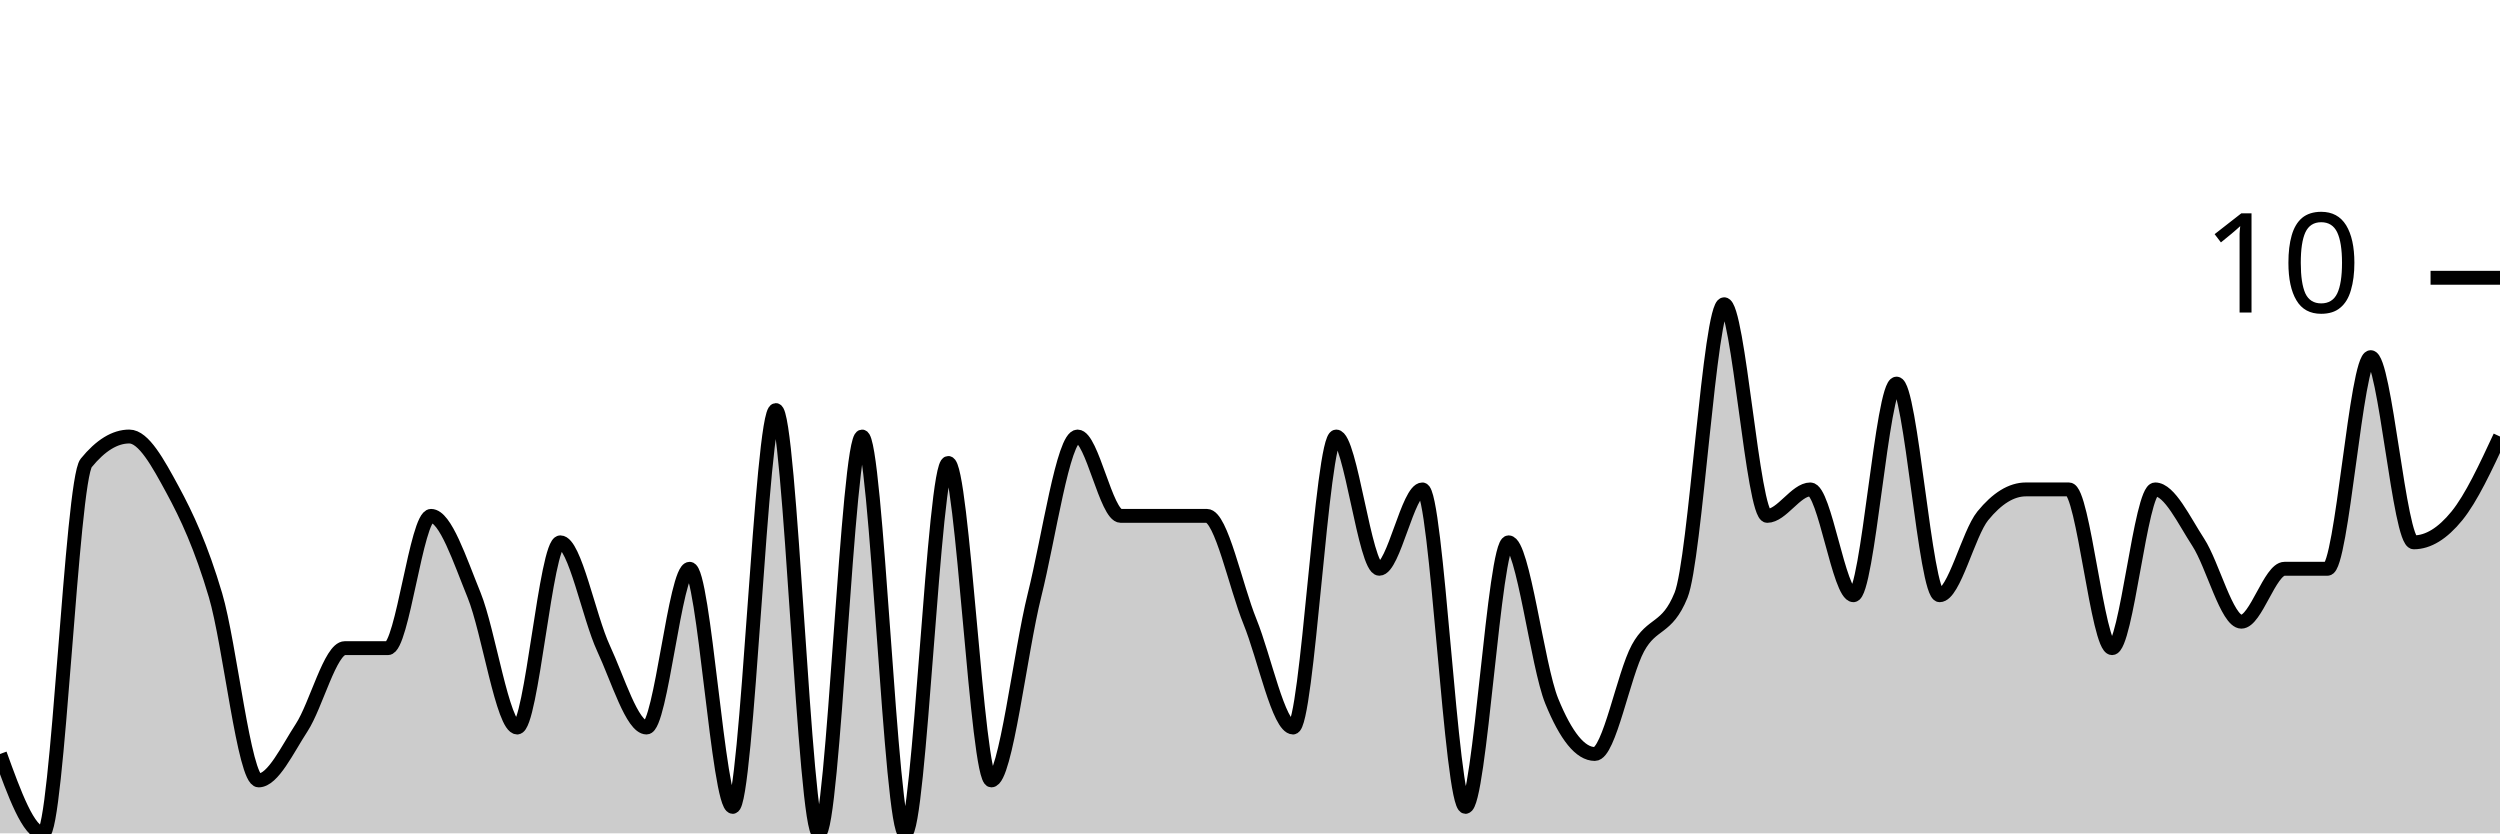
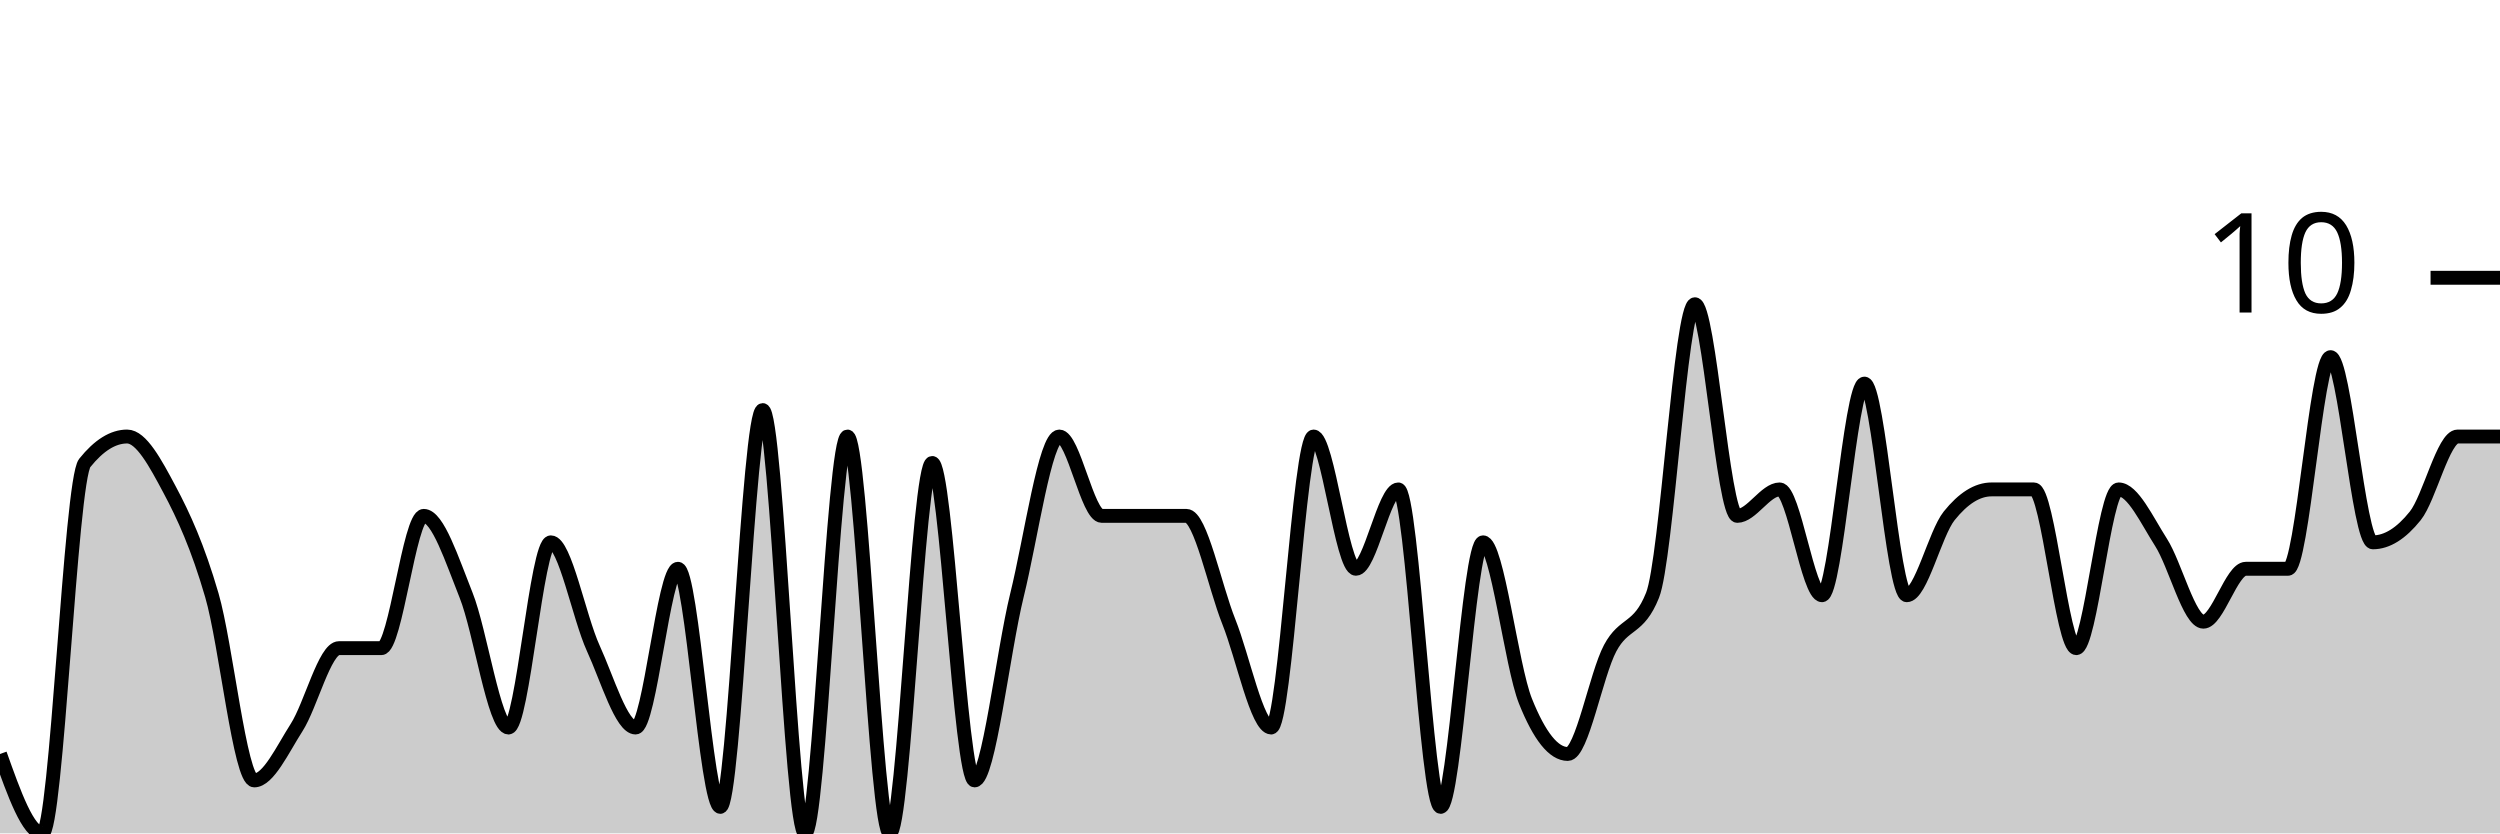
<svg xmlns="http://www.w3.org/2000/svg" viewBox="0 0 180 60">
  <g transform="translate(0,20)">
-     <path class="area" fill="rgba(0, 0, 0, 0.2)" d="M0,34.286C1.034,37.143,2.069,40,3.103,40C4.138,40,5.172,14.603,6.207,13.333C7.241,12.063,8.276,11.429,9.31,11.429C10.345,11.429,11.379,13.333,12.414,15.238C13.448,17.143,14.483,19.365,15.517,22.857C16.552,26.349,17.586,36.19,18.621,36.19C19.655,36.19,20.69,33.968,21.724,32.381C22.759,30.794,23.793,26.667,24.828,26.667C25.862,26.667,26.897,26.667,27.931,26.667C28.966,26.667,30,17.143,31.034,17.143C32.069,17.143,33.103,20.317,34.138,22.857C35.172,25.397,36.207,32.381,37.241,32.381C38.276,32.381,39.31,19.048,40.345,19.048C41.379,19.048,42.414,24.444,43.448,26.667C44.483,28.889,45.517,32.381,46.552,32.381C47.586,32.381,48.621,20.952,49.655,20.952C50.69,20.952,51.724,38.095,52.759,38.095C53.793,38.095,54.828,9.524,55.862,9.524C56.897,9.524,57.931,40,58.966,40C60,40,61.034,11.429,62.069,11.429C63.103,11.429,64.138,40,65.172,40C66.207,40,67.241,13.333,68.276,13.333C69.31,13.333,70.345,36.19,71.379,36.19C72.414,36.19,73.448,26.984,74.483,22.857C75.517,18.73,76.552,11.429,77.586,11.429C78.621,11.429,79.655,17.143,80.69,17.143C81.724,17.143,82.759,17.143,83.793,17.143C84.828,17.143,85.862,17.143,86.897,17.143C87.931,17.143,88.966,22.222,90,24.762C91.034,27.302,92.069,32.381,93.103,32.381C94.138,32.381,95.172,11.429,96.207,11.429C97.241,11.429,98.276,20.952,99.31,20.952C100.345,20.952,101.379,15.238,102.414,15.238C103.448,15.238,104.483,38.095,105.517,38.095C106.552,38.095,107.586,19.048,108.621,19.048C109.655,19.048,110.69,27.937,111.724,30.476C112.759,33.016,113.793,34.286,114.828,34.286C115.862,34.286,116.897,28.571,117.931,26.667C118.966,24.762,120,25.397,121.034,22.857C122.069,20.317,123.103,1.905,124.138,1.905C125.172,1.905,126.207,17.143,127.241,17.143C128.276,17.143,129.31,15.238,130.345,15.238C131.379,15.238,132.414,22.857,133.448,22.857C134.483,22.857,135.517,7.619,136.552,7.619C137.586,7.619,138.621,22.857,139.655,22.857C140.69,22.857,141.724,18.413,142.759,17.143C143.793,15.873,144.828,15.238,145.862,15.238C146.897,15.238,147.931,15.238,148.966,15.238C150,15.238,151.034,26.667,152.069,26.667C153.103,26.667,154.138,15.238,155.172,15.238C156.207,15.238,157.241,17.46,158.276,19.048C159.31,20.635,160.345,24.762,161.379,24.762C162.414,24.762,163.448,20.952,164.483,20.952C165.517,20.952,166.552,20.952,167.586,20.952C168.621,20.952,169.655,5.714,170.69,5.714C171.724,5.714,172.759,19.048,173.793,19.048C174.828,19.048,175.862,18.413,176.897,17.143C177.931,15.873,178.966,13.651,180,11.429L180,40C178.966,40,177.931,40,176.897,40C175.862,40,174.828,40,173.793,40C172.759,40,171.724,40,170.69,40C169.655,40,168.621,40,167.586,40C166.552,40,165.517,40,164.483,40C163.448,40,162.414,40,161.379,40C160.345,40,159.31,40,158.276,40C157.241,40,156.207,40,155.172,40C154.138,40,153.103,40,152.069,40C151.034,40,150,40,148.966,40C147.931,40,146.897,40,145.862,40C144.828,40,143.793,40,142.759,40C141.724,40,140.69,40,139.655,40C138.621,40,137.586,40,136.552,40C135.517,40,134.483,40,133.448,40C132.414,40,131.379,40,130.345,40C129.31,40,128.276,40,127.241,40C126.207,40,125.172,40,124.138,40C123.103,40,122.069,40,121.034,40C120,40,118.966,40,117.931,40C116.897,40,115.862,40,114.828,40C113.793,40,112.759,40,111.724,40C110.69,40,109.655,40,108.621,40C107.586,40,106.552,40,105.517,40C104.483,40,103.448,40,102.414,40C101.379,40,100.345,40,99.31,40C98.276,40,97.241,40,96.207,40C95.172,40,94.138,40,93.103,40C92.069,40,91.034,40,90,40C88.966,40,87.931,40,86.897,40C85.862,40,84.828,40,83.793,40C82.759,40,81.724,40,80.69,40C79.655,40,78.621,40,77.586,40C76.552,40,75.517,40,74.483,40C73.448,40,72.414,40,71.379,40C70.345,40,69.31,40,68.276,40C67.241,40,66.207,40,65.172,40C64.138,40,63.103,40,62.069,40C61.034,40,60,40,58.966,40C57.931,40,56.897,40,55.862,40C54.828,40,53.793,40,52.759,40C51.724,40,50.69,40,49.655,40C48.621,40,47.586,40,46.552,40C45.517,40,44.483,40,43.448,40C42.414,40,41.379,40,40.345,40C39.31,40,38.276,40,37.241,40C36.207,40,35.172,40,34.138,40C33.103,40,32.069,40,31.034,40C30,40,28.966,40,27.931,40C26.897,40,25.862,40,24.828,40C23.793,40,22.759,40,21.724,40C20.69,40,19.655,40,18.621,40C17.586,40,16.552,40,15.517,40C14.483,40,13.448,40,12.414,40C11.379,40,10.345,40,9.31,40C8.276,40,7.241,40,6.207,40C5.172,40,4.138,40,3.103,40C2.069,40,1.034,40,0,40Z" />
-     <path class="line" stroke="black" fill="none" d="M0,34.286C1.034,37.143,2.069,40,3.103,40C4.138,40,5.172,14.603,6.207,13.333C7.241,12.063,8.276,11.429,9.31,11.429C10.345,11.429,11.379,13.333,12.414,15.238C13.448,17.143,14.483,19.365,15.517,22.857C16.552,26.349,17.586,36.19,18.621,36.19C19.655,36.19,20.69,33.968,21.724,32.381C22.759,30.794,23.793,26.667,24.828,26.667C25.862,26.667,26.897,26.667,27.931,26.667C28.966,26.667,30,17.143,31.034,17.143C32.069,17.143,33.103,20.317,34.138,22.857C35.172,25.397,36.207,32.381,37.241,32.381C38.276,32.381,39.31,19.048,40.345,19.048C41.379,19.048,42.414,24.444,43.448,26.667C44.483,28.889,45.517,32.381,46.552,32.381C47.586,32.381,48.621,20.952,49.655,20.952C50.69,20.952,51.724,38.095,52.759,38.095C53.793,38.095,54.828,9.524,55.862,9.524C56.897,9.524,57.931,40,58.966,40C60,40,61.034,11.429,62.069,11.429C63.103,11.429,64.138,40,65.172,40C66.207,40,67.241,13.333,68.276,13.333C69.31,13.333,70.345,36.19,71.379,36.19C72.414,36.19,73.448,26.984,74.483,22.857C75.517,18.73,76.552,11.429,77.586,11.429C78.621,11.429,79.655,17.143,80.69,17.143C81.724,17.143,82.759,17.143,83.793,17.143C84.828,17.143,85.862,17.143,86.897,17.143C87.931,17.143,88.966,22.222,90,24.762C91.034,27.302,92.069,32.381,93.103,32.381C94.138,32.381,95.172,11.429,96.207,11.429C97.241,11.429,98.276,20.952,99.31,20.952C100.345,20.952,101.379,15.238,102.414,15.238C103.448,15.238,104.483,38.095,105.517,38.095C106.552,38.095,107.586,19.048,108.621,19.048C109.655,19.048,110.69,27.937,111.724,30.476C112.759,33.016,113.793,34.286,114.828,34.286C115.862,34.286,116.897,28.571,117.931,26.667C118.966,24.762,120,25.397,121.034,22.857C122.069,20.317,123.103,1.905,124.138,1.905C125.172,1.905,126.207,17.143,127.241,17.143C128.276,17.143,129.31,15.238,130.345,15.238C131.379,15.238,132.414,22.857,133.448,22.857C134.483,22.857,135.517,7.619,136.552,7.619C137.586,7.619,138.621,22.857,139.655,22.857C140.69,22.857,141.724,18.413,142.759,17.143C143.793,15.873,144.828,15.238,145.862,15.238C146.897,15.238,147.931,15.238,148.966,15.238C150,15.238,151.034,26.667,152.069,26.667C153.103,26.667,154.138,15.238,155.172,15.238C156.207,15.238,157.241,17.46,158.276,19.048C159.31,20.635,160.345,24.762,161.379,24.762C162.414,24.762,163.448,20.952,164.483,20.952C165.517,20.952,166.552,20.952,167.586,20.952C168.621,20.952,169.655,5.714,170.69,5.714C171.724,5.714,172.759,19.048,173.793,19.048C174.828,19.048,175.862,18.413,176.897,17.143C177.931,15.873,178.966,13.651,180,11.429" />
+     <path class="area" fill="rgba(0, 0, 0, 0.2)" d="M0,34.286C1.017,37.143,2.034,40,3.051,40C4.068,40,5.085,14.603,6.102,13.333C7.119,12.063,8.136,11.429,9.153,11.429C10.169,11.429,11.186,13.333,12.203,15.238C13.22,17.143,14.237,19.365,15.254,22.857C16.271,26.349,17.288,36.19,18.305,36.19C19.322,36.19,20.339,33.968,21.356,32.381C22.373,30.794,23.39,26.667,24.407,26.667C25.424,26.667,26.441,26.667,27.458,26.667C28.475,26.667,29.492,17.143,30.508,17.143C31.525,17.143,32.542,20.317,33.559,22.857C34.576,25.397,35.593,32.381,36.61,32.381C37.627,32.381,38.644,19.048,39.661,19.048C40.678,19.048,41.695,24.444,42.712,26.667C43.729,28.889,44.746,32.381,45.763,32.381C46.78,32.381,47.797,20.952,48.814,20.952C49.831,20.952,50.847,38.095,51.864,38.095C52.881,38.095,53.898,9.524,54.915,9.524C55.932,9.524,56.949,40,57.966,40C58.983,40,60,11.429,61.017,11.429C62.034,11.429,63.051,40,64.068,40C65.085,40,66.102,13.333,67.119,13.333C68.136,13.333,69.153,36.19,70.169,36.19C71.186,36.19,72.203,26.984,73.22,22.857C74.237,18.73,75.254,11.429,76.271,11.429C77.288,11.429,78.305,17.143,79.322,17.143C80.339,17.143,81.356,17.143,82.373,17.143C83.39,17.143,84.407,17.143,85.424,17.143C86.441,17.143,87.458,22.222,88.475,24.762C89.492,27.302,90.508,32.381,91.525,32.381C92.542,32.381,93.559,11.429,94.576,11.429C95.593,11.429,96.61,20.952,97.627,20.952C98.644,20.952,99.661,15.238,100.678,15.238C101.695,15.238,102.712,38.095,103.729,38.095C104.746,38.095,105.763,19.048,106.78,19.048C107.797,19.048,108.814,27.937,109.831,30.476C110.847,33.016,111.864,34.286,112.881,34.286C113.898,34.286,114.915,28.571,115.932,26.667C116.949,24.762,117.966,25.397,118.983,22.857C120,20.317,121.017,1.905,122.034,1.905C123.051,1.905,124.068,17.143,125.085,17.143C126.102,17.143,127.119,15.238,128.136,15.238C129.153,15.238,130.169,22.857,131.186,22.857C132.203,22.857,133.22,7.619,134.237,7.619C135.254,7.619,136.271,22.857,137.288,22.857C138.305,22.857,139.322,18.413,140.339,17.143C141.356,15.873,142.373,15.238,143.39,15.238C144.407,15.238,145.424,15.238,146.441,15.238C147.458,15.238,148.475,26.667,149.492,26.667C150.508,26.667,151.525,15.238,152.542,15.238C153.559,15.238,154.576,17.46,155.593,19.048C156.61,20.635,157.627,24.762,158.644,24.762C159.661,24.762,160.678,20.952,161.695,20.952C162.712,20.952,163.729,20.952,164.746,20.952C165.763,20.952,166.78,5.714,167.797,5.714C168.814,5.714,169.831,19.048,170.847,19.048C171.864,19.048,172.881,18.413,173.898,17.143C174.915,15.873,175.932,11.429,176.949,11.429C177.966,11.429,178.983,11.429,180,11.429L180,40C178.983,40,177.966,40,176.949,40C175.932,40,174.915,40,173.898,40C172.881,40,171.864,40,170.847,40C169.831,40,168.814,40,167.797,40C166.78,40,165.763,40,164.746,40C163.729,40,162.712,40,161.695,40C160.678,40,159.661,40,158.644,40C157.627,40,156.61,40,155.593,40C154.576,40,153.559,40,152.542,40C151.525,40,150.508,40,149.492,40C148.475,40,147.458,40,146.441,40C145.424,40,144.407,40,143.39,40C142.373,40,141.356,40,140.339,40C139.322,40,138.305,40,137.288,40C136.271,40,135.254,40,134.237,40C133.22,40,132.203,40,131.186,40C130.169,40,129.153,40,128.136,40C127.119,40,126.102,40,125.085,40C124.068,40,123.051,40,122.034,40C121.017,40,120,40,118.983,40C117.966,40,116.949,40,115.932,40C114.915,40,113.898,40,112.881,40C111.864,40,110.847,40,109.831,40C108.814,40,107.797,40,106.78,40C105.763,40,104.746,40,103.729,40C102.712,40,101.695,40,100.678,40C99.661,40,98.644,40,97.627,40C96.61,40,95.593,40,94.576,40C93.559,40,92.542,40,91.525,40C90.508,40,89.492,40,88.475,40C87.458,40,86.441,40,85.424,40C84.407,40,83.39,40,82.373,40C81.356,40,80.339,40,79.322,40C78.305,40,77.288,40,76.271,40C75.254,40,74.237,40,73.22,40C72.203,40,71.186,40,70.169,40C69.153,40,68.136,40,67.119,40C66.102,40,65.085,40,64.068,40C63.051,40,62.034,40,61.017,40C60,40,58.983,40,57.966,40C56.949,40,55.932,40,54.915,40C53.898,40,52.881,40,51.864,40C50.847,40,49.831,40,48.814,40C47.797,40,46.78,40,45.763,40C44.746,40,43.729,40,42.712,40C41.695,40,40.678,40,39.661,40C38.644,40,37.627,40,36.61,40C35.593,40,34.576,40,33.559,40C32.542,40,31.525,40,30.508,40C29.492,40,28.475,40,27.458,40C26.441,40,25.424,40,24.407,40C23.39,40,22.373,40,21.356,40C20.339,40,19.322,40,18.305,40C17.288,40,16.271,40,15.254,40C14.237,40,13.22,40,12.203,40C11.186,40,10.169,40,9.153,40C8.136,40,7.119,40,6.102,40C5.085,40,4.068,40,3.051,40C2.034,40,1.017,40,0,40Z" />
+     <path class="line" stroke="black" fill="none" d="M0,34.286C1.017,37.143,2.034,40,3.051,40C4.068,40,5.085,14.603,6.102,13.333C7.119,12.063,8.136,11.429,9.153,11.429C10.169,11.429,11.186,13.333,12.203,15.238C13.22,17.143,14.237,19.365,15.254,22.857C16.271,26.349,17.288,36.19,18.305,36.19C19.322,36.19,20.339,33.968,21.356,32.381C22.373,30.794,23.39,26.667,24.407,26.667C25.424,26.667,26.441,26.667,27.458,26.667C28.475,26.667,29.492,17.143,30.508,17.143C31.525,17.143,32.542,20.317,33.559,22.857C34.576,25.397,35.593,32.381,36.61,32.381C37.627,32.381,38.644,19.048,39.661,19.048C40.678,19.048,41.695,24.444,42.712,26.667C43.729,28.889,44.746,32.381,45.763,32.381C46.78,32.381,47.797,20.952,48.814,20.952C49.831,20.952,50.847,38.095,51.864,38.095C52.881,38.095,53.898,9.524,54.915,9.524C55.932,9.524,56.949,40,57.966,40C58.983,40,60,11.429,61.017,11.429C62.034,11.429,63.051,40,64.068,40C65.085,40,66.102,13.333,67.119,13.333C68.136,13.333,69.153,36.19,70.169,36.19C71.186,36.19,72.203,26.984,73.22,22.857C74.237,18.73,75.254,11.429,76.271,11.429C77.288,11.429,78.305,17.143,79.322,17.143C80.339,17.143,81.356,17.143,82.373,17.143C83.39,17.143,84.407,17.143,85.424,17.143C86.441,17.143,87.458,22.222,88.475,24.762C89.492,27.302,90.508,32.381,91.525,32.381C92.542,32.381,93.559,11.429,94.576,11.429C95.593,11.429,96.61,20.952,97.627,20.952C98.644,20.952,99.661,15.238,100.678,15.238C101.695,15.238,102.712,38.095,103.729,38.095C104.746,38.095,105.763,19.048,106.78,19.048C107.797,19.048,108.814,27.937,109.831,30.476C110.847,33.016,111.864,34.286,112.881,34.286C113.898,34.286,114.915,28.571,115.932,26.667C116.949,24.762,117.966,25.397,118.983,22.857C120,20.317,121.017,1.905,122.034,1.905C123.051,1.905,124.068,17.143,125.085,17.143C126.102,17.143,127.119,15.238,128.136,15.238C129.153,15.238,130.169,22.857,131.186,22.857C132.203,22.857,133.22,7.619,134.237,7.619C135.254,7.619,136.271,22.857,137.288,22.857C138.305,22.857,139.322,18.413,140.339,17.143C141.356,15.873,142.373,15.238,143.39,15.238C144.407,15.238,145.424,15.238,146.441,15.238C147.458,15.238,148.475,26.667,149.492,26.667C150.508,26.667,151.525,15.238,152.542,15.238C153.559,15.238,154.576,17.46,155.593,19.048C156.61,20.635,157.627,24.762,158.644,24.762C159.661,24.762,160.678,20.952,161.695,20.952C162.712,20.952,163.729,20.952,164.746,20.952C165.763,20.952,166.78,5.714,167.797,5.714C168.814,5.714,169.831,19.048,170.847,19.048C171.864,19.048,172.881,18.413,173.898,17.143C174.915,15.873,175.932,11.429,176.949,11.429C177.966,11.429,178.983,11.429,180,11.429" />
    <path class="axis-ceiling" stroke-width="1" stroke="black" fill="none" d="M175,0L180,0" />
    <text class="axis-ceiling-label" font-family="sans-serif" text-anchor="end" font-size="10px" x="170" y="2.5">10</text>
  </g>
</svg>
